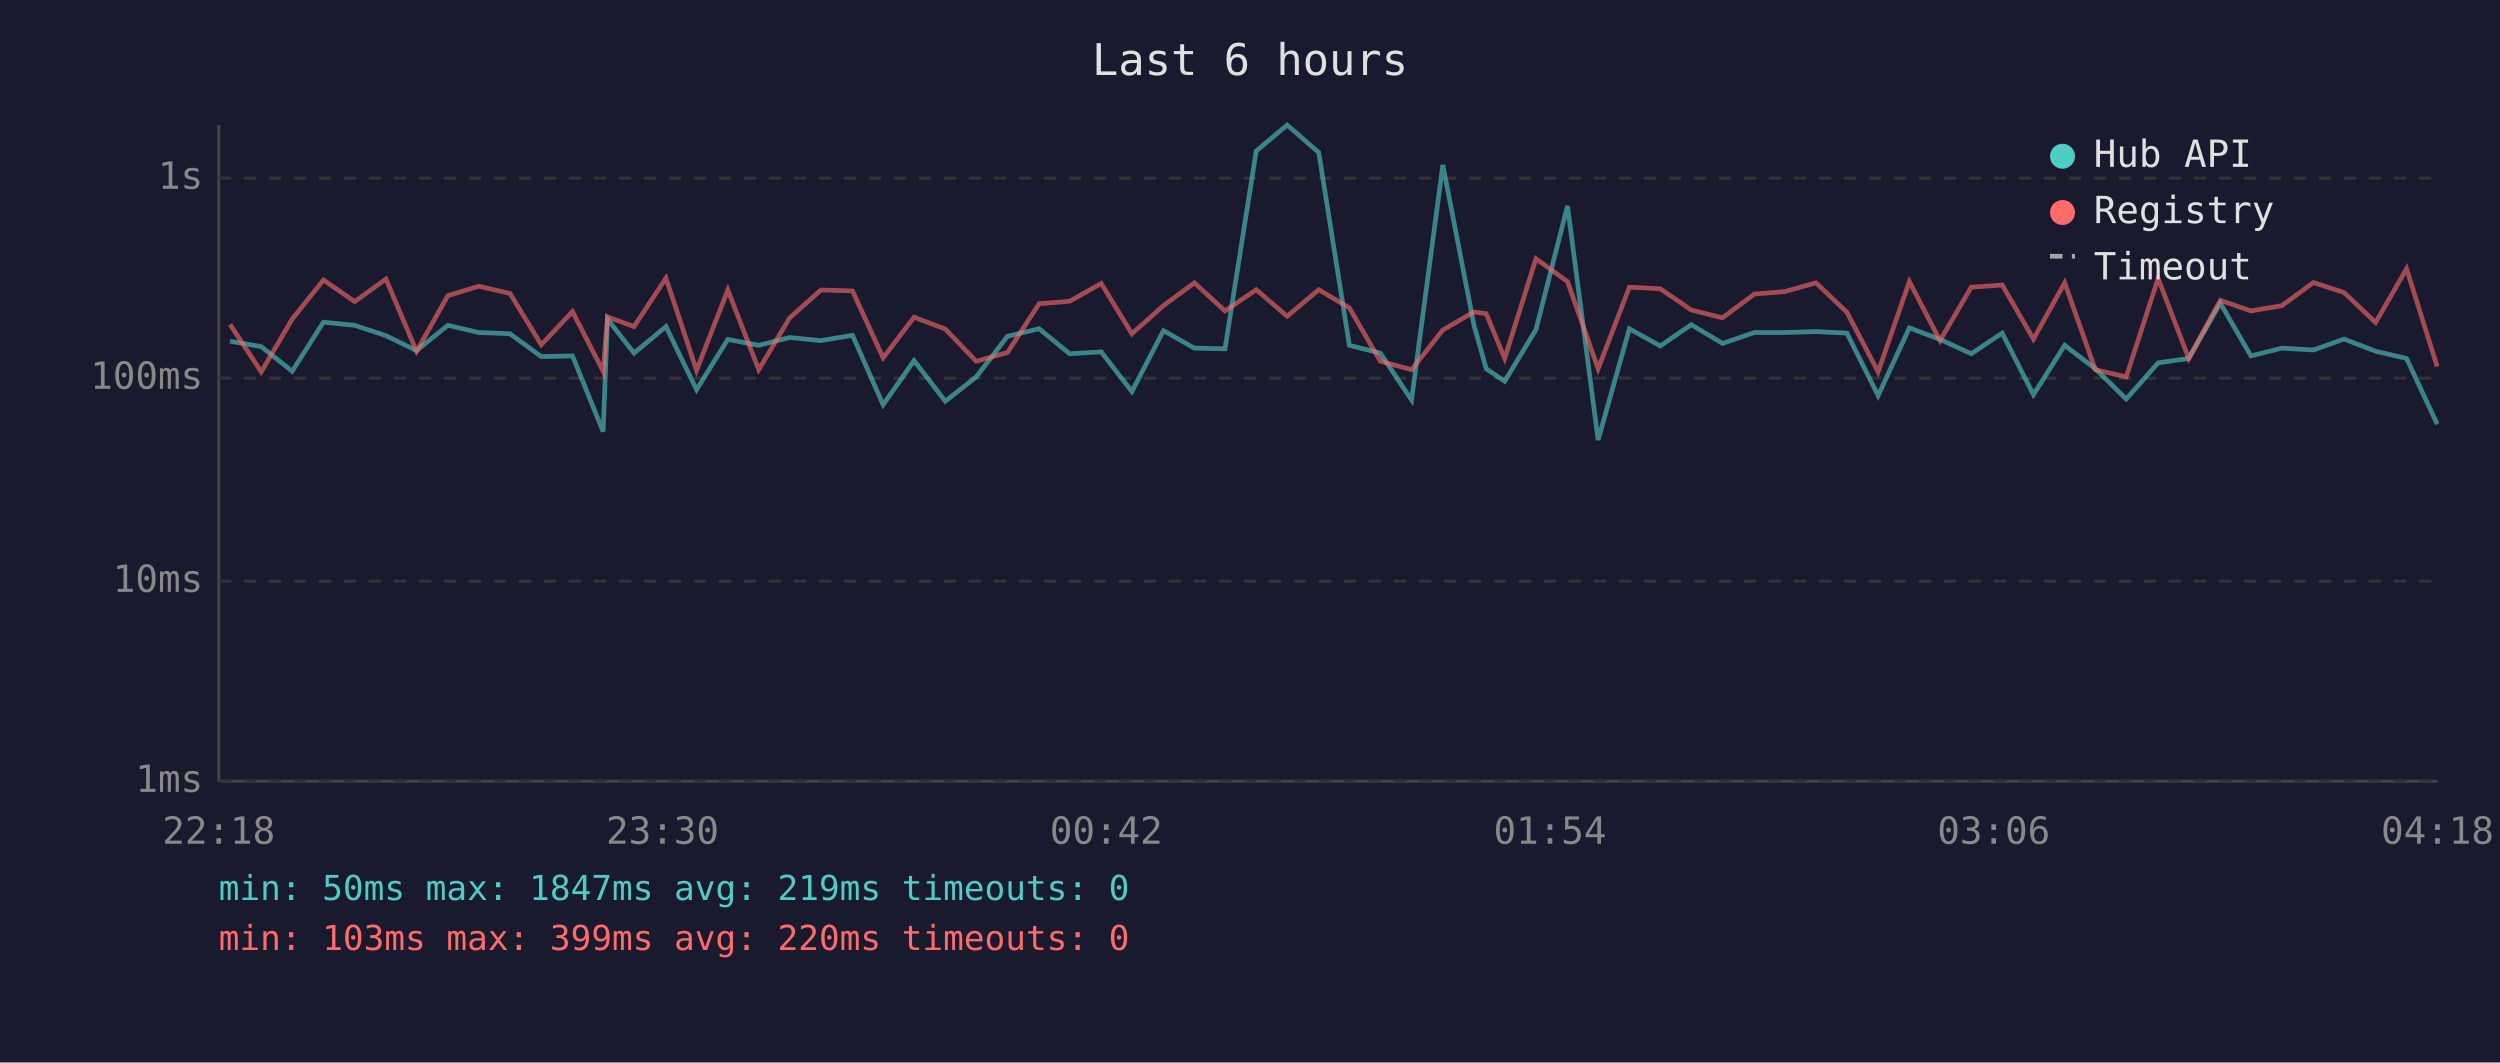
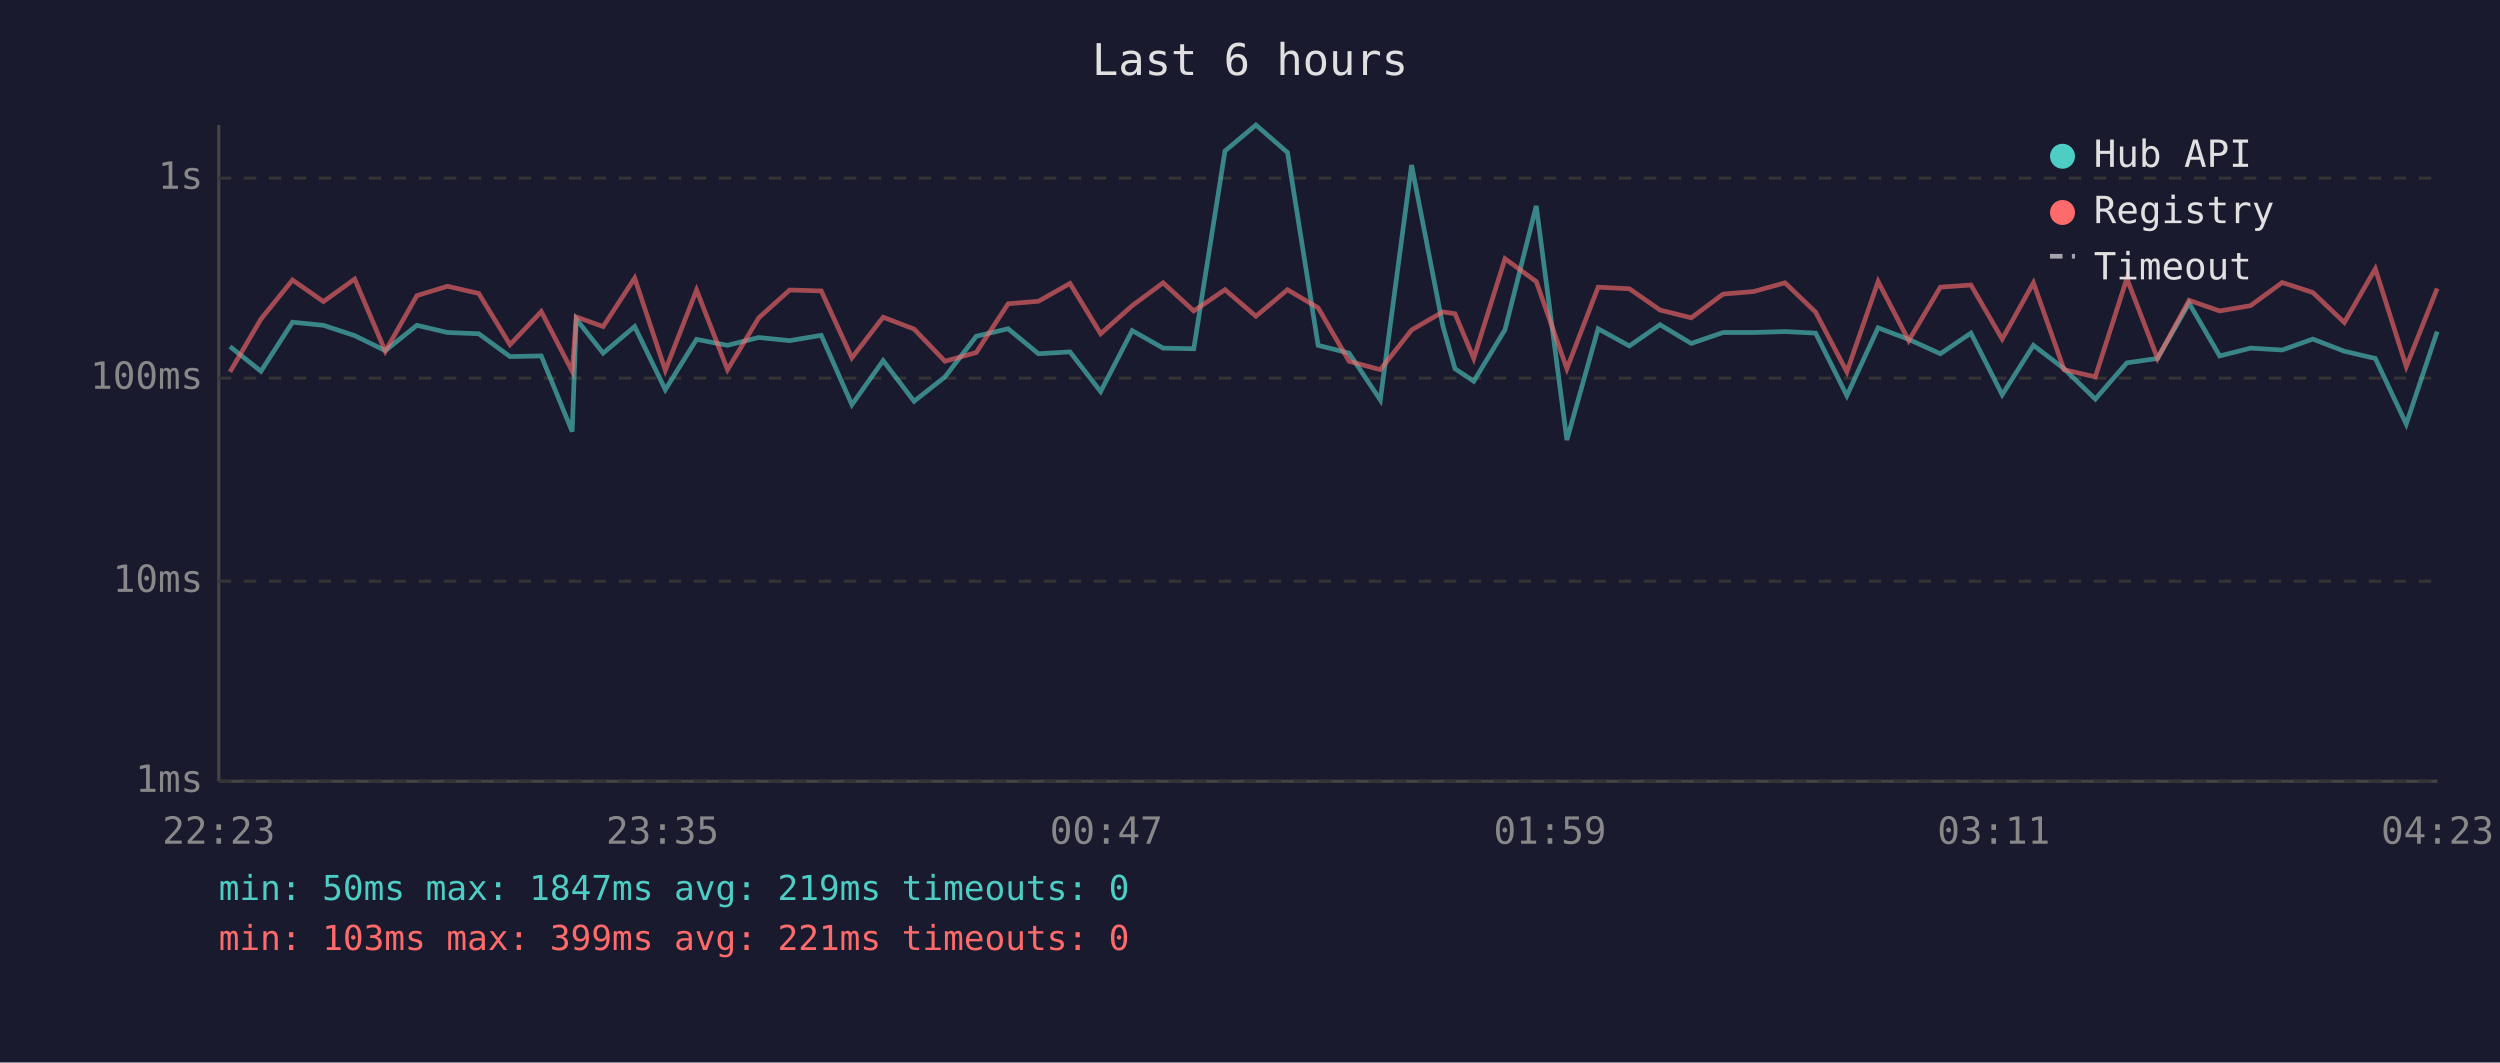
<svg xmlns="http://www.w3.org/2000/svg" viewBox="0 0 800 340" font-family="monospace" font-size="12">
  <rect width="800" height="340" fill="#1a1a2e" />
  <text x="400" y="24" fill="#e0e0e0" font-size="14" text-anchor="middle">Last 6 hours</text>
  <line x1="70" y1="40" x2="70" y2="250" stroke="#444" stroke-width="1" />
  <line x1="70" y1="250" x2="780" y2="250" stroke="#444" stroke-width="1" />
  <line x1="70" y1="250" x2="780" y2="250" stroke="#333" stroke-width="1" stroke-dasharray="4" />
  <text x="65" y="250" fill="#888" text-anchor="end" dominant-baseline="middle">1ms</text>
  <line x1="70" y1="186" x2="780" y2="186" stroke="#333" stroke-width="1" stroke-dasharray="4" />
  <text x="65" y="186" fill="#888" text-anchor="end" dominant-baseline="middle">10ms</text>
  <line x1="70" y1="121" x2="780" y2="121" stroke="#333" stroke-width="1" stroke-dasharray="4" />
  <text x="65" y="121" fill="#888" text-anchor="end" dominant-baseline="middle">100ms</text>
  <line x1="70" y1="57" x2="780" y2="57" stroke="#333" stroke-width="1" stroke-dasharray="4" />
  <text x="65" y="57" fill="#888" text-anchor="end" dominant-baseline="middle">1s</text>
-   <text x="70" y="270" fill="#888" text-anchor="middle">22:18</text>
-   <text x="212" y="270" fill="#888" text-anchor="middle">23:30</text>
-   <text x="354" y="270" fill="#888" text-anchor="middle">00:42</text>
-   <text x="496" y="270" fill="#888" text-anchor="middle">01:54</text>
-   <text x="638" y="270" fill="#888" text-anchor="middle">03:06</text>
-   <text x="780" y="270" fill="#888" text-anchor="middle">04:18</text>
-   <polyline points="73.6,109.2 83.6,110.9 93.5,118.8 103.5,103.1 113.5,104.1 123.5,107.4 133.3,112.2 143.3,104.1 153.2,106.4 163.2,106.8 173.2,114.1 183.2,113.9 193.0,138.1 194.4,102.1 202.9,113.0 213.1,104.5 222.9,124.7 232.9,108.6 242.8,110.5 252.7,108.0 262.7,109.0 272.8,107.3 282.6,129.5 292.5,115.4 302.5,128.4 312.4,120.6 322.4,107.6 332.5,105.2 342.3,113.2 352.4,112.6 362.2,125.3 372.3,105.8 382.2,111.4 392.0,111.6 402.0,48.3 411.9,40.0 422.0,48.8 431.8,110.5 441.7,113.0 451.7,128.0 461.7,52.8 471.7,104.2 475.6,118.0 481.5,122.0 491.5,105.5 501.6,65.9 511.4,140.8 521.4,105.2 531.3,110.7 541.2,103.9 551.2,109.9 561.4,106.4 571.1,106.4 581.1,106.1 591.0,106.6 601.0,126.6 611.0,104.9 620.8,108.6 630.8,113.2 640.7,106.6 650.7,126.3 660.7,110.5 670.5,118.0 680.4,127.7 690.6,116.1 700.4,114.7 710.5,97.0 720.3,113.9 730.2,111.4 740.3,112.0 750.1,108.5 760.2,112.4 770.1,114.7 779.9,135.7" fill="none" stroke="#4ecdc4" stroke-width="1.5" opacity="0.6" />
-   <polyline points="73.6,103.8 83.6,119.0 93.5,102.1 103.5,89.6 113.5,96.5 123.5,89.3 133.3,112.4 143.3,94.6 153.2,91.6 163.2,93.9 173.2,110.3 183.2,99.7 193.0,118.8 194.4,101.4 202.9,104.5 213.1,89.0 222.9,118.5 232.9,92.8 242.8,118.3 252.7,101.7 262.7,92.8 272.8,93.1 282.6,114.5 292.5,101.5 302.5,105.3 312.4,115.6 322.4,112.8 332.5,97.2 342.3,96.4 352.4,90.7 362.2,106.8 372.3,97.8 382.2,90.5 392.0,99.5 402.0,92.7 411.9,101.2 422.0,92.7 431.8,98.5 441.7,115.6 451.7,118.3 461.7,105.6 471.7,99.8 475.6,100.4 481.5,114.7 491.5,82.8 501.6,90.1 511.4,118.0 521.4,91.9 531.3,92.4 541.2,99.2 551.2,101.7 561.4,94.1 571.1,93.3 581.1,90.5 591.0,99.9 601.0,119.0 611.0,90.1 620.8,109.0 630.8,91.9 640.7,91.2 650.7,108.5 660.7,90.5 670.5,118.3 680.4,120.6 690.6,89.1 700.4,114.7 710.5,96.1 720.3,99.5 730.2,97.8 740.3,90.4 750.1,93.6 760.2,103.2 770.1,86.0 779.9,117.3" fill="none" stroke="#ff6b6b" stroke-width="1.5" opacity="0.6" />
+   <text x="70" y="270" fill="#888" text-anchor="middle">22:23</text>
+   <text x="212" y="270" fill="#888" text-anchor="middle">23:35</text>
+   <text x="354" y="270" fill="#888" text-anchor="middle">00:47</text>
+   <text x="496" y="270" fill="#888" text-anchor="middle">01:59</text>
+   <text x="638" y="270" fill="#888" text-anchor="middle">03:11</text>
+   <text x="780" y="270" fill="#888" text-anchor="middle">04:23</text>
+   <polyline points="73.6,110.9 83.5,118.8 93.6,103.1 103.5,104.1 113.5,107.4 123.3,112.2 133.4,104.1 143.2,106.4 153.2,106.8 163.2,114.1 173.2,113.9 183.1,138.1 184.4,102.1 193.0,113.0 203.1,104.5 212.9,124.7 222.9,108.6 232.8,110.5 242.8,108.0 252.7,109.0 262.8,107.3 272.6,129.5 282.6,115.4 292.5,128.4 302.4,120.6 312.4,107.6 322.6,105.2 332.3,113.2 342.4,112.6 352.2,125.3 362.3,105.8 372.2,111.4 382.0,111.6 392.0,48.3 401.9,40.0 412.0,48.8 421.8,110.5 431.7,113.0 441.7,128.0 451.7,52.8 461.7,104.2 465.6,118.0 471.6,122.0 481.6,105.5 491.6,65.9 501.4,140.8 511.4,105.2 521.4,110.7 531.2,103.9 541.2,109.9 551.4,106.4 561.1,106.4 571.2,106.1 581.0,106.6 591.0,126.6 601.0,104.9 610.8,108.6 620.9,113.2 630.7,106.6 640.7,126.3 650.7,110.5 660.5,118.0 670.5,127.7 680.6,116.1 690.4,114.7 700.5,97.0 710.3,113.9 720.2,111.4 730.3,112.0 740.1,108.5 750.2,112.4 760.1,114.7 770.0,135.7 779.9,106.1" fill="none" stroke="#4ecdc4" stroke-width="1.5" opacity="0.6" />
+   <polyline points="73.6,119.0 83.5,102.1 93.6,89.6 103.5,96.5 113.5,89.3 123.3,112.4 133.4,94.6 143.2,91.6 153.2,93.9 163.2,110.3 173.2,99.7 183.1,118.8 184.4,101.4 193.0,104.5 203.1,89.0 212.9,118.5 222.9,92.8 232.8,118.3 242.8,101.7 252.7,92.8 262.8,93.1 272.6,114.5 282.6,101.5 292.5,105.3 302.4,115.6 312.4,112.8 322.6,97.2 332.3,96.4 342.4,90.7 352.2,106.8 362.3,97.8 372.2,90.5 382.0,99.5 392.0,92.7 401.9,101.2 412.0,92.7 421.8,98.5 431.7,115.6 441.7,118.3 451.7,105.6 461.7,99.8 465.6,100.4 471.6,114.7 481.6,82.8 491.6,90.1 501.4,118.0 511.4,91.9 521.4,92.4 531.2,99.2 541.2,101.7 551.4,94.1 561.1,93.3 571.2,90.5 581.0,99.9 591.0,119.0 601.0,90.1 610.8,109.0 620.9,91.9 630.7,91.2 640.7,108.5 650.7,90.5 660.5,118.3 670.5,120.6 680.6,89.1 690.4,114.7 700.5,96.1 710.3,99.5 720.2,97.8 730.3,90.4 740.1,93.6 750.2,103.2 760.1,86.0 770.0,117.3 779.9,92.3" fill="none" stroke="#ff6b6b" stroke-width="1.5" opacity="0.6" />
  <circle cx="660" cy="50" r="4" fill="#4ecdc4" />
  <text x="670" y="50" fill="#e0e0e0" dominant-baseline="middle">Hub API</text>
  <circle cx="660" cy="68" r="4" fill="#ff6b6b" />
  <text x="670" y="68" fill="#e0e0e0" dominant-baseline="middle">Registry</text>
  <line x1="656" y1="82" x2="664" y2="82" stroke="#e0e0e0" stroke-width="1.5" stroke-dasharray="4,3" opacity="0.7" />
  <text x="670" y="86" fill="#e0e0e0" dominant-baseline="middle">Timeout</text>
  <text x="70" y="288" fill="#4ecdc4" font-size="11">min: 50ms  max: 1847ms  avg: 219ms  timeouts: 0</text>
-   <text x="70" y="304" fill="#ff6b6b" font-size="11">min: 103ms  max: 399ms  avg: 220ms  timeouts: 0</text>
+   <text x="70" y="304" fill="#ff6b6b" font-size="11">min: 103ms  max: 399ms  avg: 221ms  timeouts: 0</text>
</svg>
